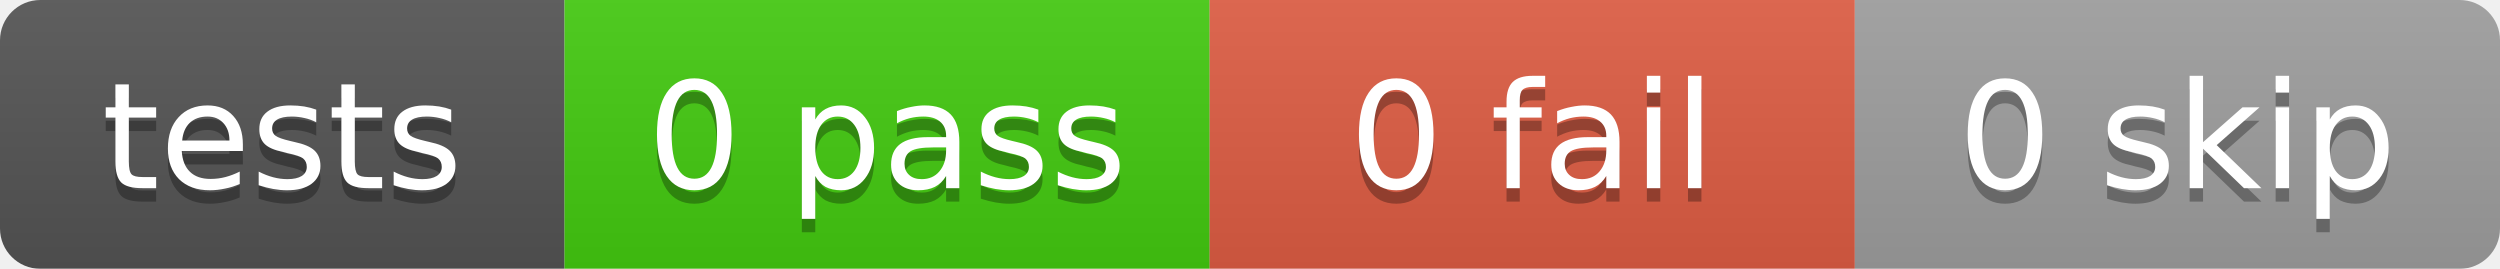
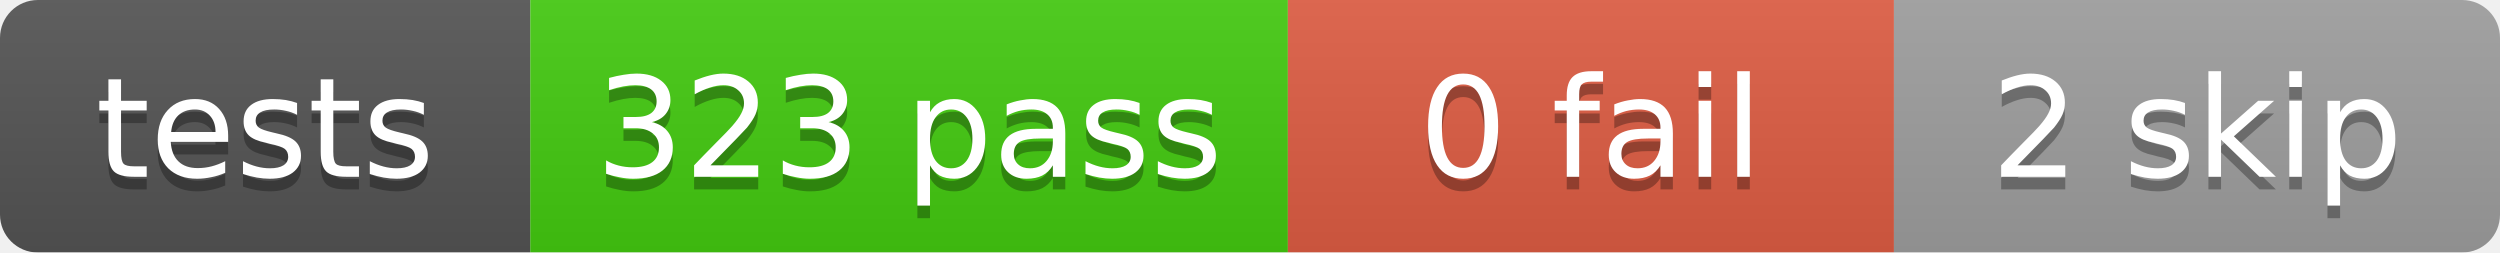
- <svg xmlns="http://www.w3.org/2000/svg" width="186" height="20">
+ <svg xmlns="http://www.w3.org/2000/svg" width="198" height="20">
  <linearGradient id="b" x2="0" y2="100%">
    <stop offset="0" stop-color="#bbb" stop-opacity=".1" />
    <stop offset="1" stop-opacity=".1" />
  </linearGradient>
  <mask id="a">
-     <rect width="186" height="20" rx="3" fill="#fff" />
+     <rect width="198" height="20" rx="3" fill="#fff" />
  </mask>
  <g mask="url(#a)">
    <rect x="0" width="42" height="20" fill="#555" />
-     <rect x="42" width="48" height="20" fill="#4c1" />
-     <rect x="90" width="48" height="20" fill="#e05d44" />
-     <rect x="138" width="48" height="20" fill="#9f9f9f" />
-     <rect width="186" height="20" fill="url(#b)" />
+     <rect x="42" width="60" height="20" fill="#4c1" />
+     <rect x="102" width="48" height="20" fill="#e05d44" />
+     <rect x="150" width="48" height="20" fill="#9f9f9f" />
+     <rect width="198" height="20" fill="url(#b)" />
  </g>
  <g fill="#fff" text-anchor="middle" font-family="DejaVu Sans,Verdana,Geneva,sans-serif" font-size="11">
    <text x="21.0" y="15" fill="#010101" fill-opacity=".3">tests</text>
    <text x="21.0" y="14">tests</text>
-     <text x="66.0" y="15" fill="#010101" fill-opacity=".3">0 pass</text>
-     <text x="66.0" y="14">0 pass</text>
-     <text x="114.0" y="15" fill="#010101" fill-opacity=".3">0 fail</text>
-     <text x="114.0" y="14">0 fail</text>
-     <text x="162.0" y="15" fill="#010101" fill-opacity=".3">0 skip</text>
-     <text x="162.0" y="14">0 skip</text>
+     <text x="72.0" y="15" fill="#010101" fill-opacity=".3">323 pass</text>
+     <text x="72.0" y="14">323 pass</text>
+     <text x="126.0" y="15" fill="#010101" fill-opacity=".3">0 fail</text>
+     <text x="126.0" y="14">0 fail</text>
+     <text x="174.0" y="15" fill="#010101" fill-opacity=".3">2 skip</text>
+     <text x="174.0" y="14">2 skip</text>
  </g>
</svg>
